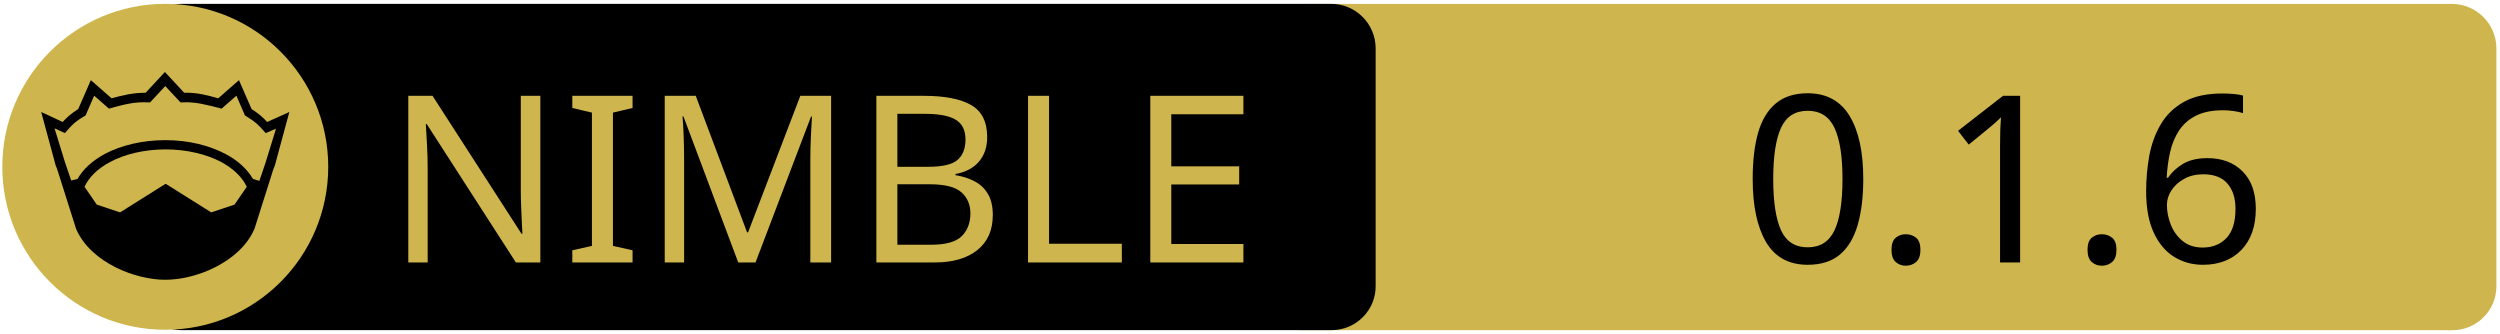
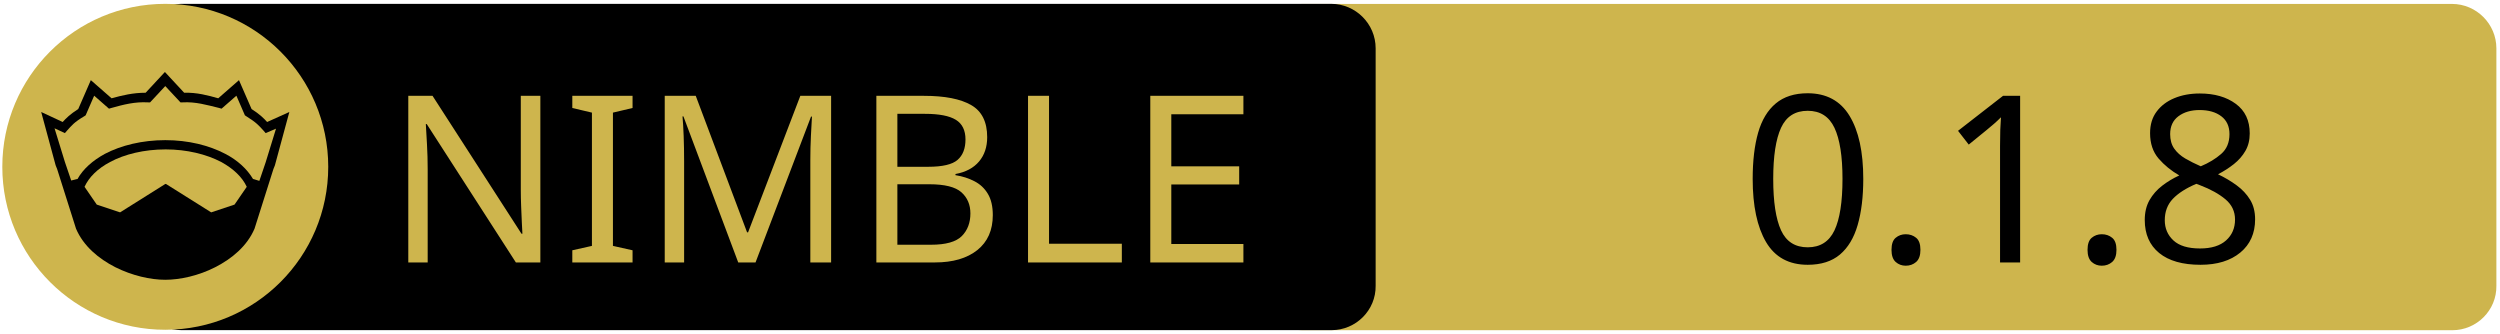
<svg xmlns="http://www.w3.org/2000/svg" xmlns:xlink="http://www.w3.org/1999/xlink" width="675" height="90" xml:space="preserve" version="1.1">
  <a xlink:href="https://github.com/levovix0/rice">
    <g>
      <path fill="#CEB54D" id="svg_15" d="m662.123,89.159l-310.5,0c-6.6,0 -12,-5.4 -12,-12l0,-64.1c0,-6.6 5.4,-12 12,-12l310.4,0c6.6,0 12,5.4 12,12l0,64.1c0.1,6.6 -5.3,12 -11.9,12z" />
      <path id="svg_1" d="m359.524,89.139l-310.5,0c-6.6,0 -12,-5.4 -12,-12l0,-64.1c0,-6.6 5.4,-12 12,-12l310.4,0c6.6,0 12,5.4 12,12l0,64.1c0.1,6.6 -5.3,12 -11.9,12z" />
      <rect id="svg_2" fill="none" height="45.9" width="315.3" class="st0" y="24.539" x="60.224" />
      <circle id="svg_4" fill="#CEB54D" r="44" cy="45.039" cx="44.624" class="st1" />
      <g id="XMLID_4_">
        <path id="svg_5" d="m78.124,30.239l-3.9,14.4l-0.4,1l-5.1,16.1c0,0 0,0 0,0c-2,4.7 -6.1,8.1 -10.6,10.4c-4.5,2.3 -9.5,3.4 -13.5,3.4c-4,0 -8.9,-1.1 -13.5,-3.4c-4.5,-2.3 -8.6,-5.7 -10.6,-10.4c0,0 0,0 0,0l-5.1,-16.1l-0.4,-1l-3.9,-14.4l5.8,2.7c0.9,-1 2,-2.1 4.2,-3.5l3.4,-7.8l5.6,4.9c2.9,-0.8 5.8,-1.5 9.2,-1.5l5.2,-5.6l5.2,5.6c3.4,-0.1 6.4,0.7 9.2,1.5l5.6,-4.9l3.4,7.8c2.2,1.4 3.3,2.5 4.2,3.5l6,-2.7z" />
        <g id="XMLID_6_">
          <g id="svg_6">
            <path id="svg_7" fill="#CEB54D" d="m66.624,50.439l-3.3,4.8l-6.3,2.1l-12.1,-7.6c-0.1,-0.1 -0.3,-0.1 -0.4,0l-12.1,7.6l-6.3,-2.1l-3.3,-4.8c1.2,-2.6 3.5,-4.9 6.9,-6.7c3.9,-2.1 9.2,-3.4 15,-3.4c5.7,0 11,1.3 15,3.4c3.3,1.8 5.7,4.1 6.9,6.7z" class="st1" />
          </g>
          <g id="svg_8" />
        </g>
        <g id="XMLID_5_">
          <g id="svg_9">
            <path id="svg_10" fill="#CEB54D" d="m74.524,34.739l-2.8,9.1l-1.7,5l-1.6,-0.5c0,0 -0.1,0 -0.1,0c-1.6,-2.7 -4.2,-5.1 -7.5,-6.8c-4.4,-2.3 -10,-3.7 -16.2,-3.7c-6.2,0 -11.9,1.4 -16.3,3.7c-3.3,1.8 -5.9,4.1 -7.4,6.8c0,0 -0.1,0 -0.1,0l-1.6,0.4l-1.7,-5l-2.8,-9.1l2.8,1.3l0.6,-0.7c1.2,-1.3 1.8,-2.2 4.7,-3.9l0.3,-0.2l2.3,-5.3l4,3.5l0.7,-0.2c3.2,-0.9 6.3,-1.7 9.8,-1.5l0.6,0l4.1,-4.4l4.1,4.4l0.6,0c3.5,-0.2 6.5,0.7 9.8,1.5l0.7,0.2l4,-3.5l2.3,5.3l0.3,0.2c2.9,1.8 3.5,2.6 4.7,3.9l0.6,0.7l2.8,-1.2z" class="st1" />
          </g>
          <g id="svg_11" />
        </g>
      </g>
      <text x="-442" y="-350.021" id="svg_16" font-size="63px" font-family="'PT Sans Caption', 'Tahoma', 'Helvetica Neue Medium', 'PT Sans', sans-serif" fill="#CEB54D" class="st1 st2 st3" transform="matrix(1 0 0 1 546.13 420.879)">NIMBLE</text>
-       <text x="-76.0" y="-350.012" id="svg_17" font-size="63.012px" font-family="'PT Sans Caption', 'Tahoma', 'Helvetica Neue Medium', 'PT Sans', sans-serif" fill="#000000" class="st1 st2 st3" transform="matrix(1 0 0 1 546.13 420.879)">0.1.6</text>
+       <text x="-76.0" y="-350.012" id="svg_17" font-size="63.012px" font-family="'PT Sans Caption', 'Tahoma', 'Helvetica Neue Medium', 'PT Sans', sans-serif" fill="#000000" class="st1 st2 st3" transform="matrix(1 0 0 1 546.13 420.879)">0.1.8</text>
    </g>
  </a>
</svg>
